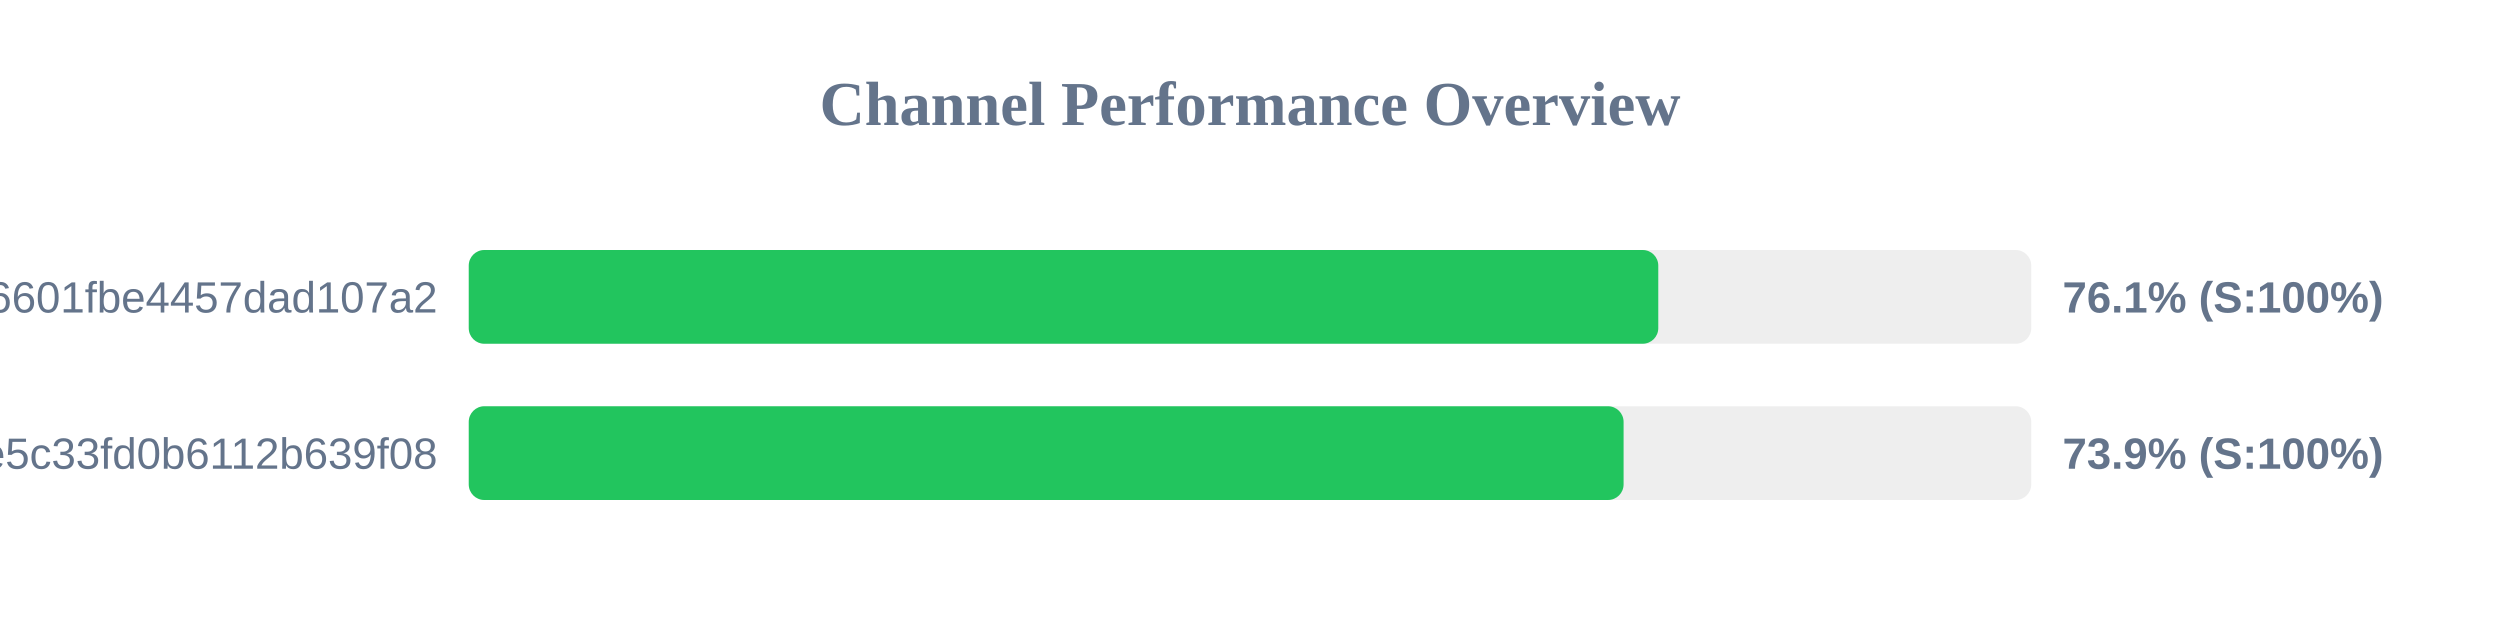
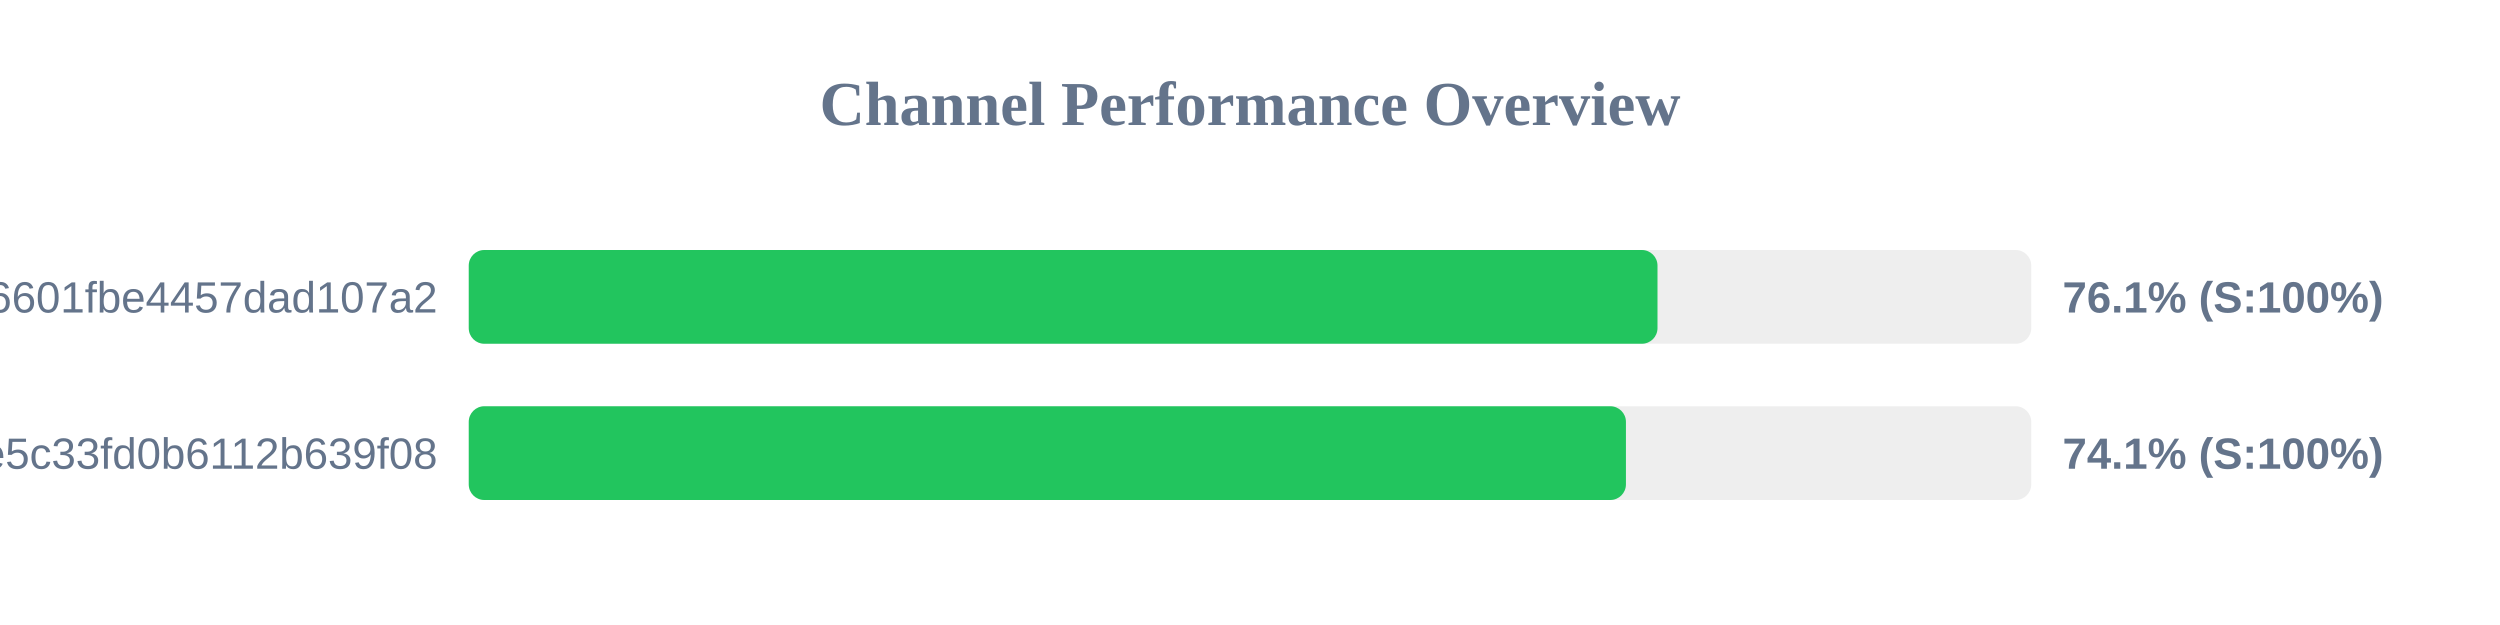
<svg xmlns="http://www.w3.org/2000/svg" width="800" height="200" version="1.1">
  <style>
        .row { font: 14px Arial; fill: #64748b; }
        .score { font: bold 14px Arial; fill: #64748b; }
    </style>
  <text x="400" y="40" text-anchor="middle" font-size="20px" font-weight="bold" fill="#64748b">Channel Performance Overview</text>
  <rect x="150" y="80" width="500" height="30" fill="#eee" rx="5" />
-   <rect x="150" y="80" width="380.65" height="30" fill="#22c55e" rx="5" />
+   <rect x="150" y="80" width="380.4" height="30" fill="#22c55e" rx="5" />
  <text x="140" y="100" text-anchor="end" class="row">6ca22ad3b96aa6601fbe4457dad107a2</text>
  <text x="660" y="100" text-anchor="start" class="score">76.1% (S:100%)</text>
  <rect x="150" y="130" width="500" height="30" fill="#eee" rx="5" />
-   <rect x="150" y="130" width="369.55" height="30" fill="#22c55e" rx="5" />
+   <rect x="150" y="130" width="370.3" height="30" fill="#22c55e" rx="5" />
  <text x="140" y="150" text-anchor="end" class="row">56c52d37015ce5c33fd0b6112b639f08</text>
-   <text x="660" y="150" text-anchor="start" class="score">73.9% (S:100%)</text>
+   <text x="660" y="150" text-anchor="start" class="score">74.1% (S:100%)</text>
</svg>
